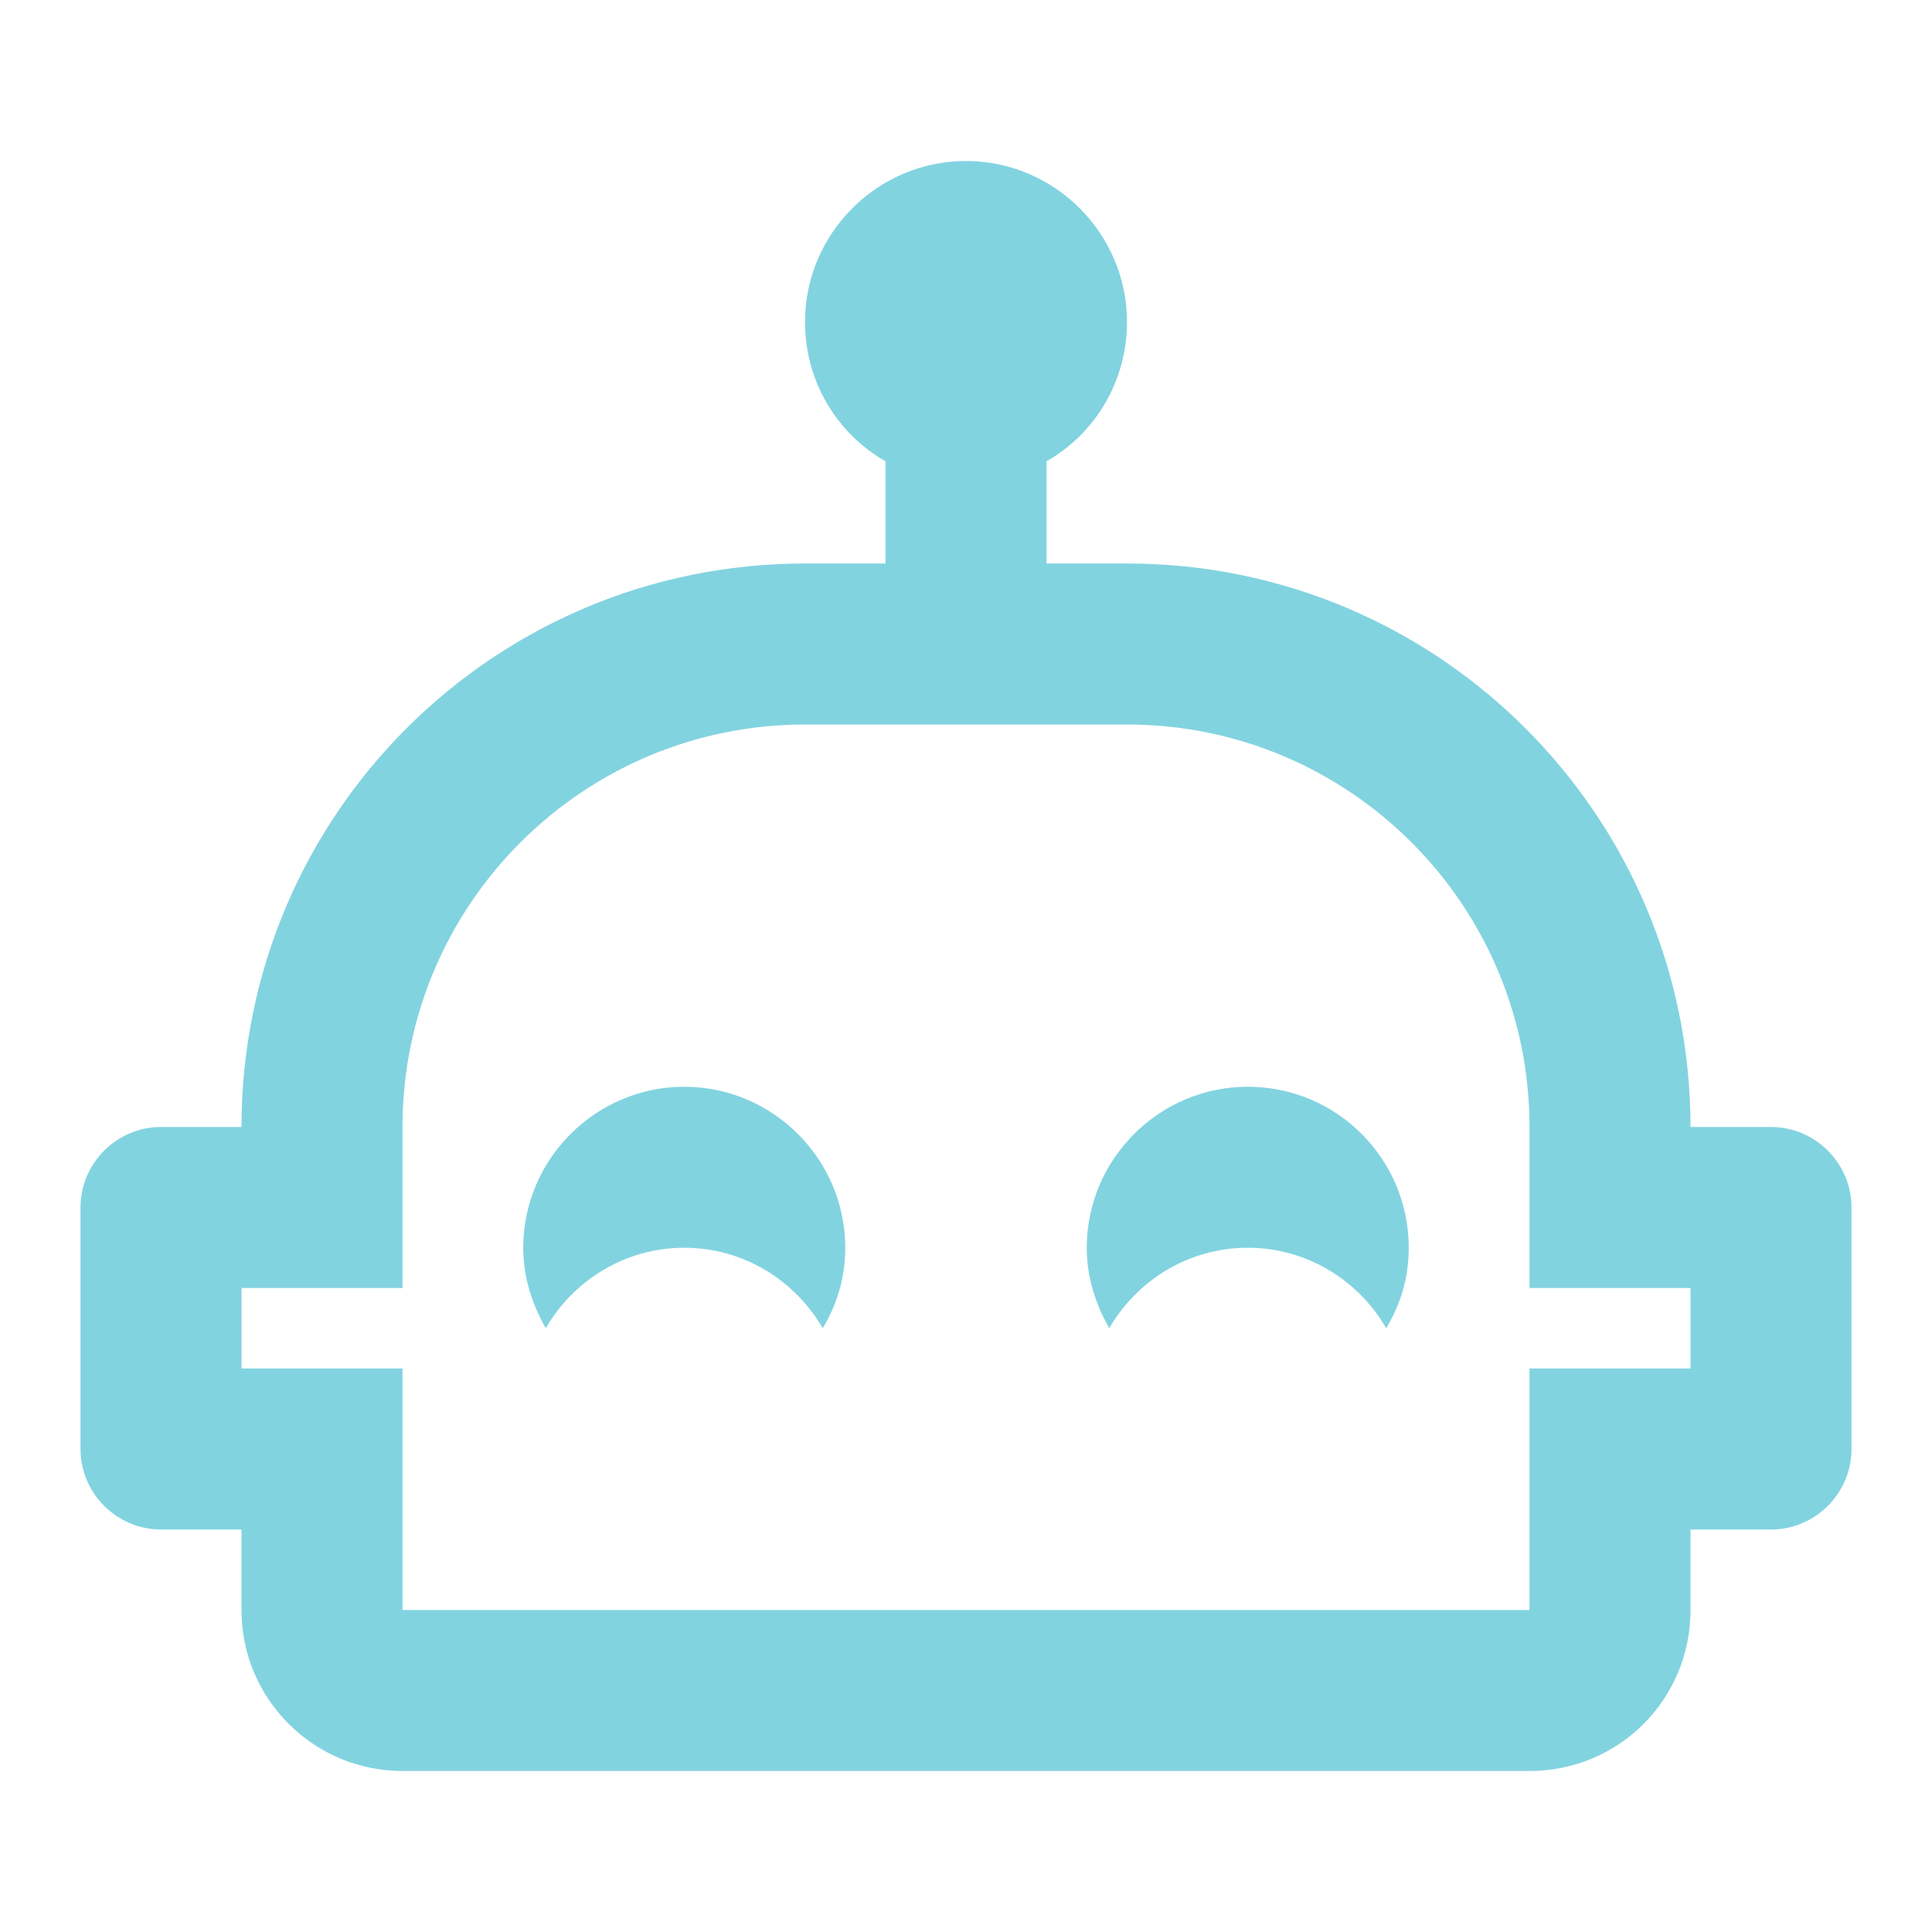
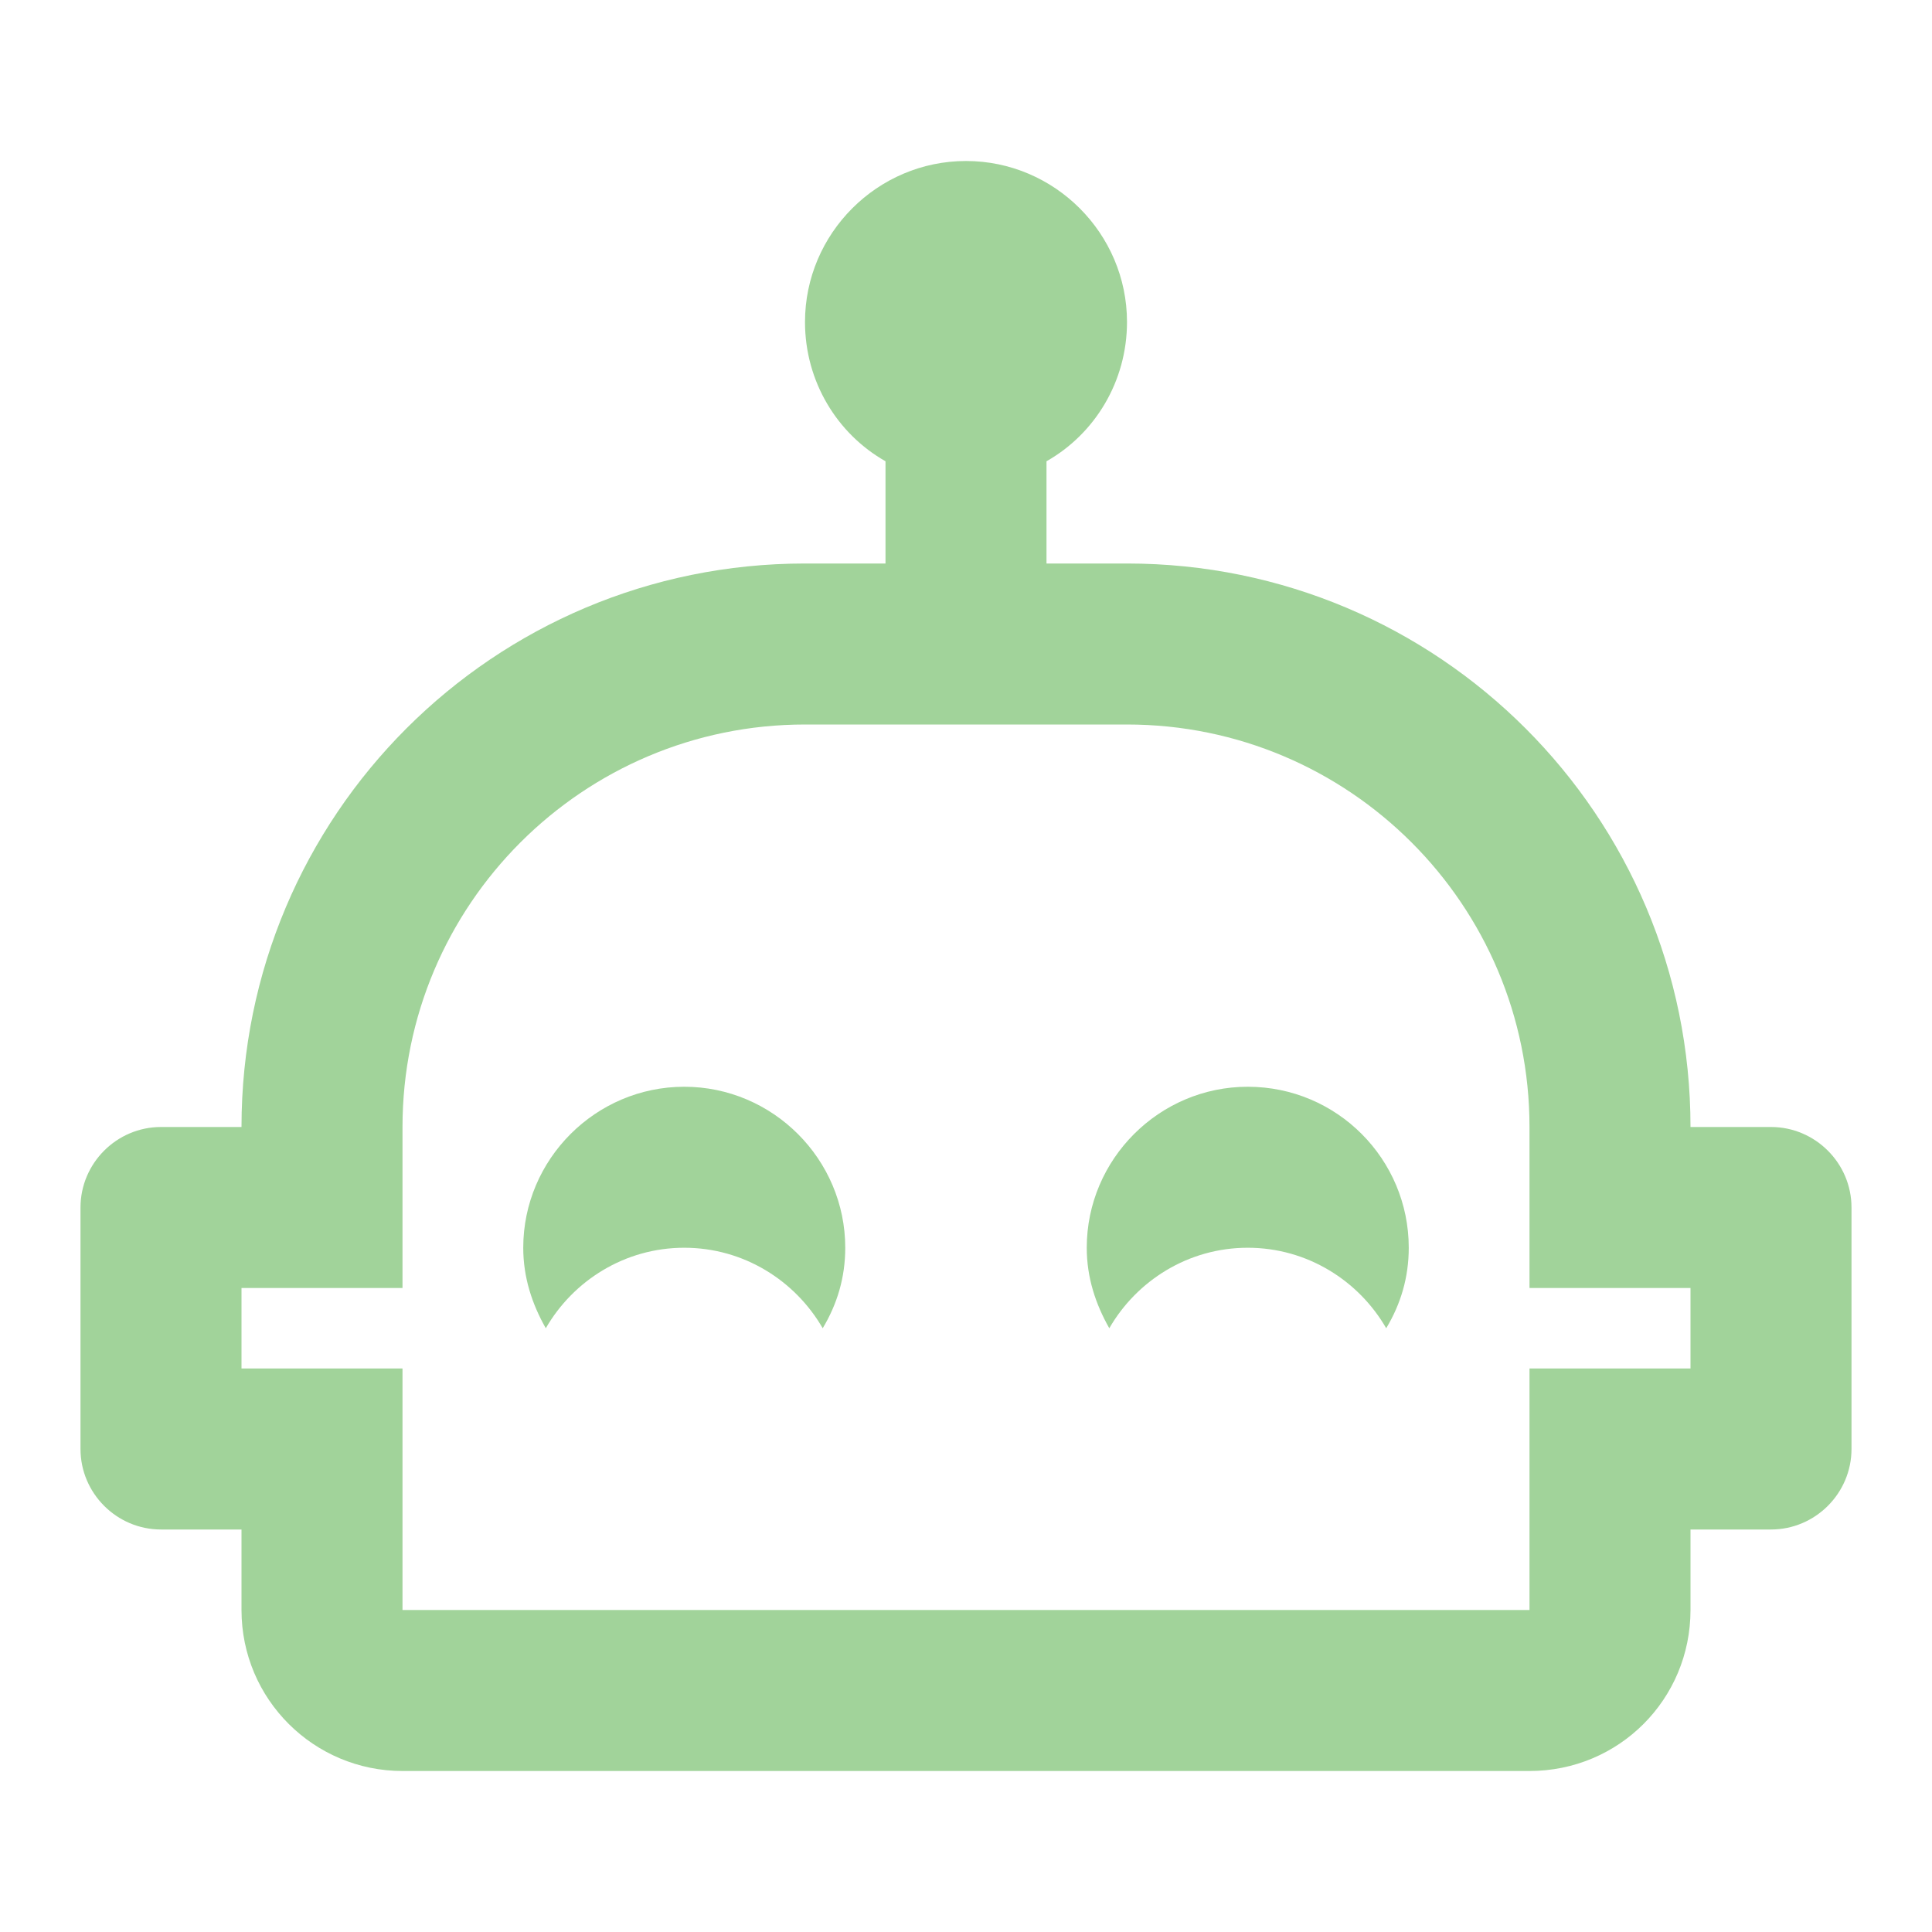
- <svg xmlns="http://www.w3.org/2000/svg" fill="#82D3E0" preserveAspectRatio="xMidYMid meet" id="mdi-robot-happy-outline" viewBox="0 0 24 24">
+ <svg xmlns="http://www.w3.org/2000/svg" fill="#A1D39A" preserveAspectRatio="xMidYMid meet" id="mdi-robot-happy-outline" viewBox="0 0 24 24">
  <path d="M10.5 15.5C10.5 15.87 10.4 16.2 10.22 16.5C9.88 15.91 9.24 15.5 8.5 15.5S7.12 15.91 6.78 16.5C6.61 16.2 6.5 15.87 6.5 15.5C6.5 14.4 7.4 13.5 8.5 13.5S10.5 14.4 10.5 15.5M23 15V18C23 18.55 22.55 19 22 19H21V20C21 21.11 20.11 22 19 22H5C3.9 22 3 21.11 3 20V19H2C1.45 19 1 18.55 1 18V15C1 14.45 1.45 14 2 14H3C3 10.13 6.13 7 10 7H11V5.73C10.4 5.39 10 4.74 10 4C10 2.9 10.9 2 12 2S14 2.9 14 4C14 4.74 13.6 5.39 13 5.73V7H14C17.87 7 21 10.13 21 14H22C22.55 14 23 14.45 23 15M21 16H19V14C19 11.24 16.76 9 14 9H10C7.24 9 5 11.24 5 14V16H3V17H5V20H19V17H21V16M15.5 13.5C14.4 13.5 13.5 14.4 13.5 15.5C13.5 15.87 13.61 16.2 13.78 16.5C14.12 15.91 14.76 15.5 15.5 15.5S16.88 15.91 17.22 16.5C17.4 16.2 17.5 15.87 17.5 15.5C17.5 14.4 16.61 13.5 15.5 13.5Z" />
</svg>
